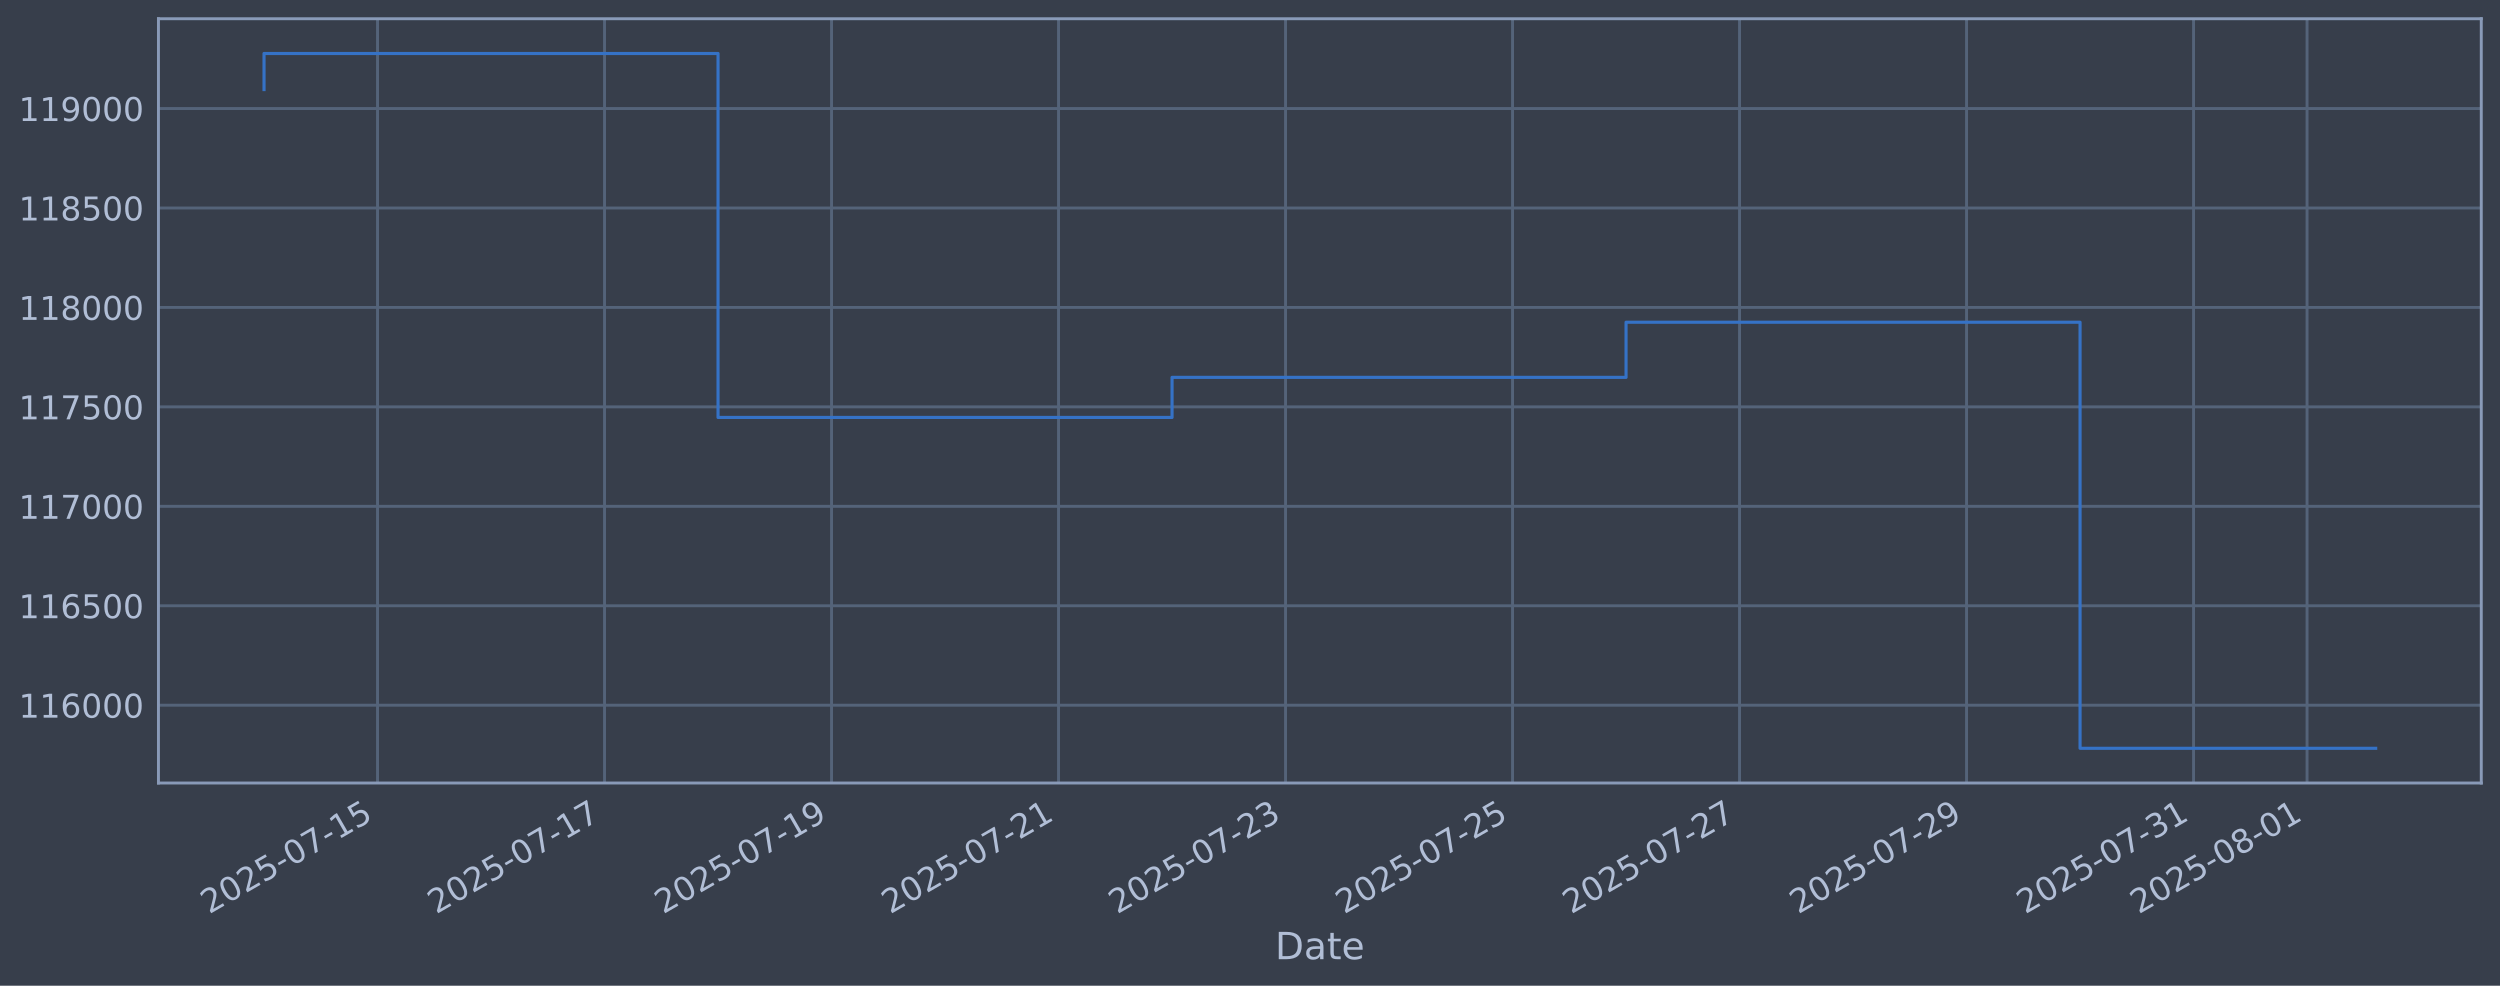
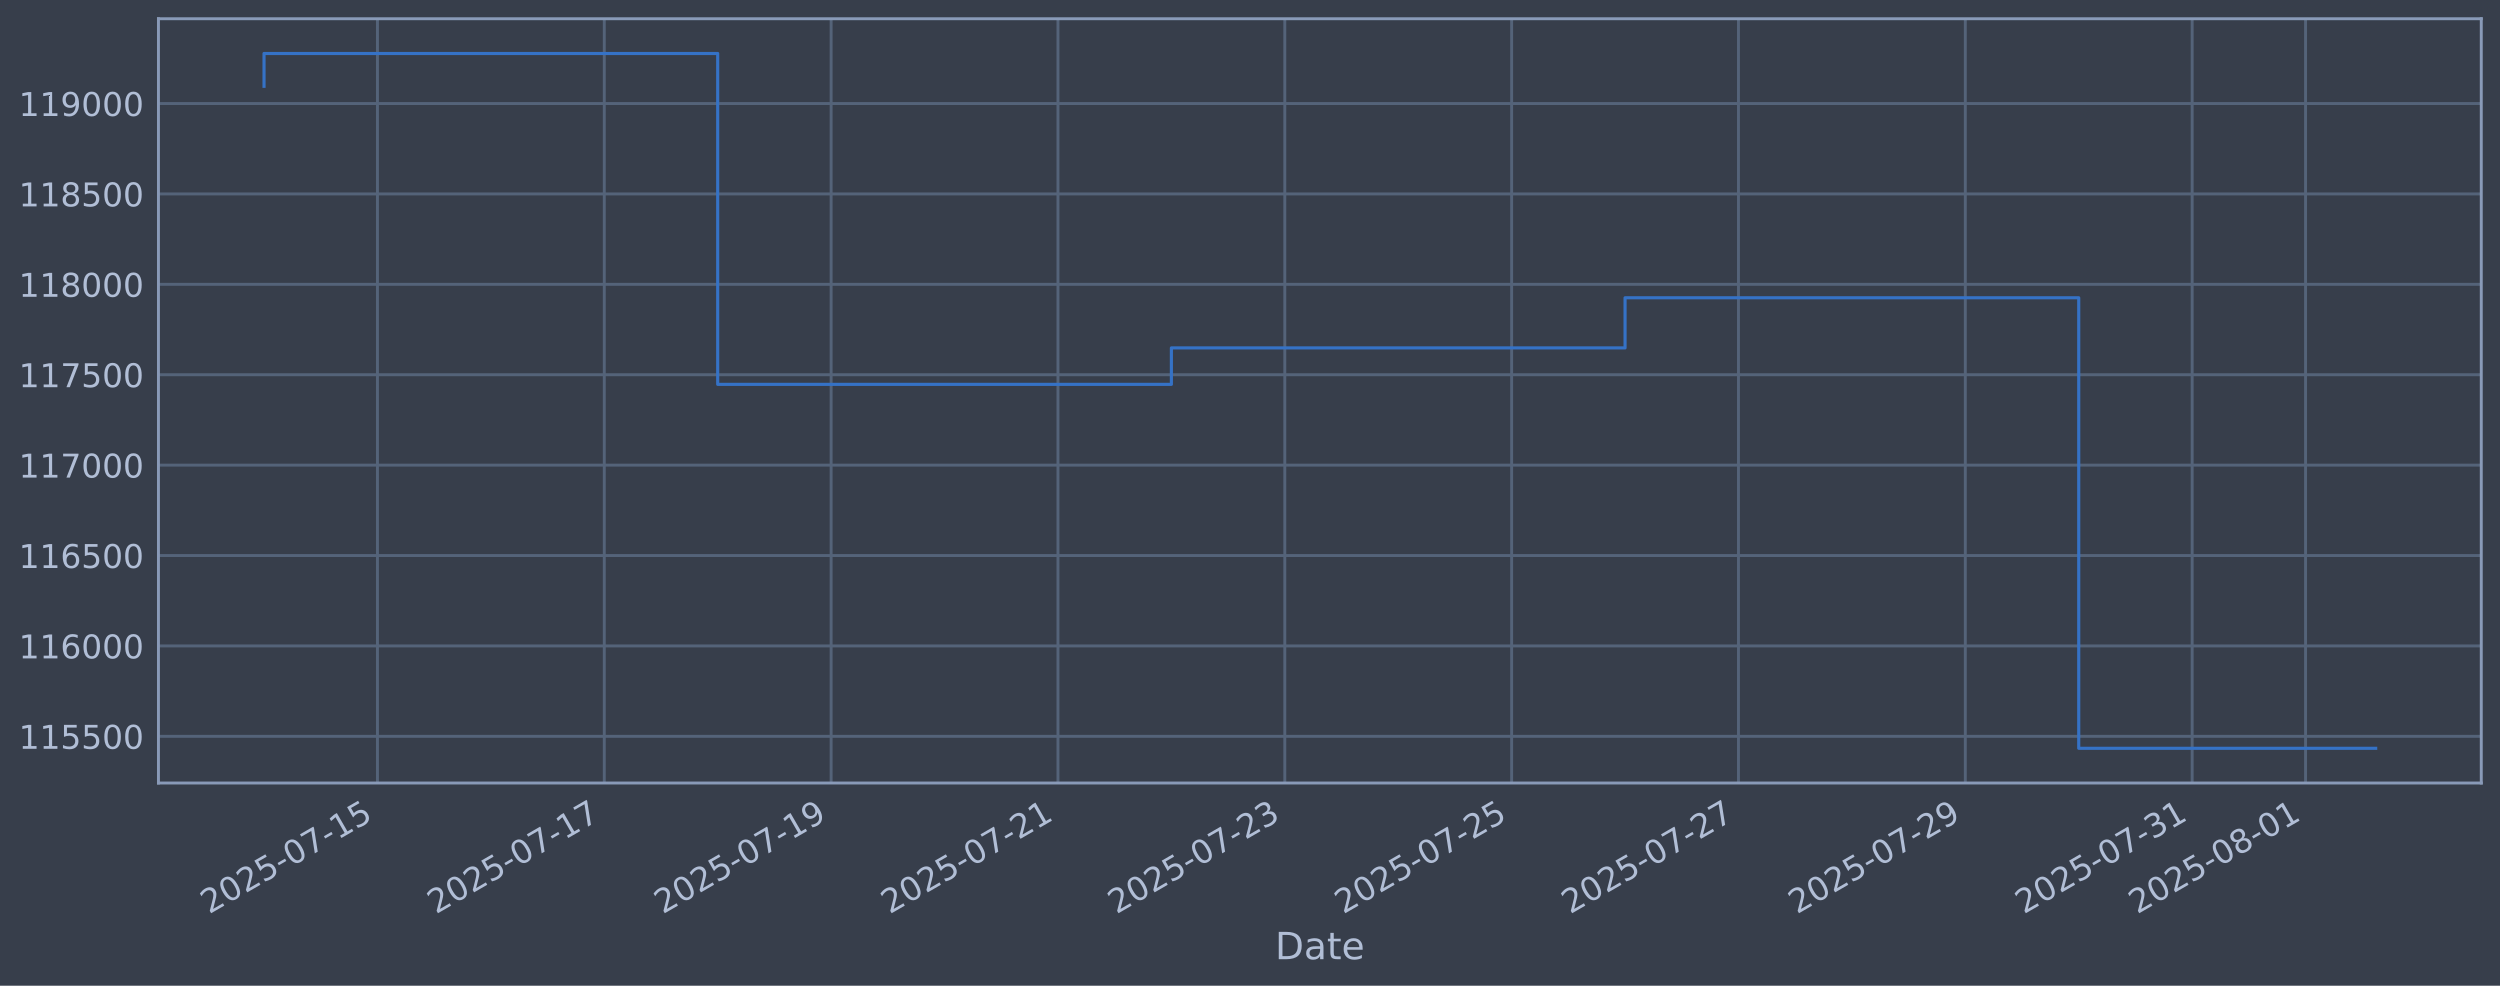
<svg xmlns="http://www.w3.org/2000/svg" xmlns:xlink="http://www.w3.org/1999/xlink" width="960.9pt" height="378.87pt" viewBox="0 0 960.9 378.87" version="1.1">
  <defs>
    <style type="text/css">*{stroke-linejoin: round; stroke-linecap: butt}</style>
  </defs>
  <g id="figure_1">
    <g id="patch_1">
      <path d="M 0 378.87  L 960.9 378.87  L 960.9 0  L 0 0  z " style="fill: #373e4b" />
    </g>
    <g id="axes_1">
      <g id="patch_2">
        <path d="M 60.901 300.96  L 953.701 300.96  L 953.701 7.2  L 60.901 7.2  z " style="fill: #373e4b" />
      </g>
      <g id="matplotlib.axis_1">
        <g id="xtick_1">
          <g id="line2d_1">
-             <path d="M 145.108 300.96  L 145.108 7.2  " clip-path="url(#p314e796188)" style="fill: none; stroke: #546379; stroke-width: 1.12; stroke-linecap: square" />
+             <path d="M 145.076 300.96  L 145.076 7.2  " clip-path="url(#p8e710fc0da)" style="fill: none; stroke: #546379; stroke-width: 1.12; stroke-linecap: square" />
          </g>
          <g id="line2d_2" />
          <g id="text_1">
-             <g style="fill: #b1bed6" transform="translate(80.38226 351.4642) rotate(-30) scale(0.126 -0.126)">
+             <g style="fill: #b1bed6" transform="translate(80.35046 351.4642) rotate(-30) scale(0.126 -0.126)">
              <defs>
                <path id="DejaVuSans-32" d="M 1228 531  L 3431 531  L 3431 0  L 469 0  L 469 531  Q 828 903 1448 1529  Q 2069 2156 2228 2338  Q 2531 2678 2651 2914  Q 2772 3150 2772 3378  Q 2772 3750 2511 3984  Q 2250 4219 1831 4219  Q 1534 4219 1204 4116  Q 875 4013 500 3803  L 500 4441  Q 881 4594 1212 4672  Q 1544 4750 1819 4750  Q 2544 4750 2975 4387  Q 3406 4025 3406 3419  Q 3406 3131 3298 2873  Q 3191 2616 2906 2266  Q 2828 2175 2409 1742  Q 1991 1309 1228 531  z " transform="scale(0.015625)" />
                <path id="DejaVuSans-30" d="M 2034 4250  Q 1547 4250 1301 3770  Q 1056 3291 1056 2328  Q 1056 1369 1301 889  Q 1547 409 2034 409  Q 2525 409 2770 889  Q 3016 1369 3016 2328  Q 3016 3291 2770 3770  Q 2525 4250 2034 4250  z M 2034 4750  Q 2819 4750 3233 4129  Q 3647 3509 3647 2328  Q 3647 1150 3233 529  Q 2819 -91 2034 -91  Q 1250 -91 836 529  Q 422 1150 422 2328  Q 422 3509 836 4129  Q 1250 4750 2034 4750  z " transform="scale(0.015625)" />
                <path id="DejaVuSans-35" d="M 691 4666  L 3169 4666  L 3169 4134  L 1269 4134  L 1269 2991  Q 1406 3038 1543 3061  Q 1681 3084 1819 3084  Q 2600 3084 3056 2656  Q 3513 2228 3513 1497  Q 3513 744 3044 326  Q 2575 -91 1722 -91  Q 1428 -91 1123 -41  Q 819 9 494 109  L 494 744  Q 775 591 1075 516  Q 1375 441 1709 441  Q 2250 441 2565 725  Q 2881 1009 2881 1497  Q 2881 1984 2565 2268  Q 2250 2553 1709 2553  Q 1456 2553 1204 2497  Q 953 2441 691 2322  L 691 4666  z " transform="scale(0.015625)" />
                <path id="DejaVuSans-2d" d="M 313 2009  L 1997 2009  L 1997 1497  L 313 1497  L 313 2009  z " transform="scale(0.015625)" />
                <path id="DejaVuSans-37" d="M 525 4666  L 3525 4666  L 3525 4397  L 1831 0  L 1172 0  L 2766 4134  L 525 4134  L 525 4666  z " transform="scale(0.015625)" />
                <path id="DejaVuSans-31" d="M 794 531  L 1825 531  L 1825 4091  L 703 3866  L 703 4441  L 1819 4666  L 2450 4666  L 2450 531  L 3481 531  L 3481 0  L 794 0  L 794 531  z " transform="scale(0.015625)" />
              </defs>
              <use xlink:href="#DejaVuSans-32" />
              <use xlink:href="#DejaVuSans-30" transform="translate(63.62305 0)" />
              <use xlink:href="#DejaVuSans-32" transform="translate(127.2461 0)" />
              <use xlink:href="#DejaVuSans-35" transform="translate(190.8691 0)" />
              <use xlink:href="#DejaVuSans-2d" transform="translate(254.4922 0)" />
              <use xlink:href="#DejaVuSans-30" transform="translate(290.5762 0)" />
              <use xlink:href="#DejaVuSans-37" transform="translate(354.1992 0)" />
              <use xlink:href="#DejaVuSans-2d" transform="translate(417.8223 0)" />
              <use xlink:href="#DejaVuSans-31" transform="translate(453.9062 0)" />
              <use xlink:href="#DejaVuSans-35" transform="translate(517.5293 0)" />
            </g>
          </g>
        </g>
        <g id="xtick_2">
          <g id="line2d_3">
-             <path d="M 232.359 300.96  L 232.359 7.2  " clip-path="url(#p314e796188)" style="fill: none; stroke: #546379; stroke-width: 1.12; stroke-linecap: square" />
+             <path d="M 232.263 300.96  L 232.263 7.2  " clip-path="url(#p8e710fc0da)" style="fill: none; stroke: #546379; stroke-width: 1.12; stroke-linecap: square" />
          </g>
          <g id="line2d_4" />
          <g id="text_2">
-             <g style="fill: #b1bed6" transform="translate(167.6332 351.4642) rotate(-30) scale(0.126 -0.126)">
+             <g style="fill: #b1bed6" transform="translate(167.5378 351.4642) rotate(-30) scale(0.126 -0.126)">
              <use xlink:href="#DejaVuSans-32" />
              <use xlink:href="#DejaVuSans-30" transform="translate(63.62305 0)" />
              <use xlink:href="#DejaVuSans-32" transform="translate(127.2461 0)" />
              <use xlink:href="#DejaVuSans-35" transform="translate(190.8691 0)" />
              <use xlink:href="#DejaVuSans-2d" transform="translate(254.4922 0)" />
              <use xlink:href="#DejaVuSans-30" transform="translate(290.5762 0)" />
              <use xlink:href="#DejaVuSans-37" transform="translate(354.1992 0)" />
              <use xlink:href="#DejaVuSans-2d" transform="translate(417.8223 0)" />
              <use xlink:href="#DejaVuSans-31" transform="translate(453.9062 0)" />
              <use xlink:href="#DejaVuSans-37" transform="translate(517.5293 0)" />
            </g>
          </g>
        </g>
        <g id="xtick_3">
          <g id="line2d_5">
-             <path d="M 319.61 300.96  L 319.61 7.2  " clip-path="url(#p314e796188)" style="fill: none; stroke: #546379; stroke-width: 1.12; stroke-linecap: square" />
+             <path d="M 319.451 300.96  L 319.451 7.2  " clip-path="url(#p8e710fc0da)" style="fill: none; stroke: #546379; stroke-width: 1.12; stroke-linecap: square" />
          </g>
          <g id="line2d_6" />
          <g id="text_3">
-             <g style="fill: #b1bed6" transform="translate(254.8841 351.4642) rotate(-30) scale(0.126 -0.126)">
+             <g style="fill: #b1bed6" transform="translate(254.7251 351.4642) rotate(-30) scale(0.126 -0.126)">
              <defs>
                <path id="DejaVuSans-39" d="M 703 97  L 703 672  Q 941 559 1184 500  Q 1428 441 1663 441  Q 2288 441 2617 861  Q 2947 1281 2994 2138  Q 2813 1869 2534 1725  Q 2256 1581 1919 1581  Q 1219 1581 811 2004  Q 403 2428 403 3163  Q 403 3881 828 4315  Q 1253 4750 1959 4750  Q 2769 4750 3195 4129  Q 3622 3509 3622 2328  Q 3622 1225 3098 567  Q 2575 -91 1691 -91  Q 1453 -91 1209 -44  Q 966 3 703 97  z M 1959 2075  Q 2384 2075 2632 2365  Q 2881 2656 2881 3163  Q 2881 3666 2632 3958  Q 2384 4250 1959 4250  Q 1534 4250 1286 3958  Q 1038 3666 1038 3163  Q 1038 2656 1286 2365  Q 1534 2075 1959 2075  z " transform="scale(0.015625)" />
              </defs>
              <use xlink:href="#DejaVuSans-32" />
              <use xlink:href="#DejaVuSans-30" transform="translate(63.62305 0)" />
              <use xlink:href="#DejaVuSans-32" transform="translate(127.2461 0)" />
              <use xlink:href="#DejaVuSans-35" transform="translate(190.8691 0)" />
              <use xlink:href="#DejaVuSans-2d" transform="translate(254.4922 0)" />
              <use xlink:href="#DejaVuSans-30" transform="translate(290.5762 0)" />
              <use xlink:href="#DejaVuSans-37" transform="translate(354.1992 0)" />
              <use xlink:href="#DejaVuSans-2d" transform="translate(417.8223 0)" />
              <use xlink:href="#DejaVuSans-31" transform="translate(453.9062 0)" />
              <use xlink:href="#DejaVuSans-39" transform="translate(517.5293 0)" />
            </g>
          </g>
        </g>
        <g id="xtick_4">
          <g id="line2d_7">
-             <path d="M 406.86 300.96  L 406.86 7.2  " clip-path="url(#p314e796188)" style="fill: none; stroke: #546379; stroke-width: 1.12; stroke-linecap: square" />
+             <path d="M 406.638 300.96  L 406.638 7.2  " clip-path="url(#p8e710fc0da)" style="fill: none; stroke: #546379; stroke-width: 1.12; stroke-linecap: square" />
          </g>
          <g id="line2d_8" />
          <g id="text_4">
-             <g style="fill: #b1bed6" transform="translate(342.135 351.4642) rotate(-30) scale(0.126 -0.126)">
+             <g style="fill: #b1bed6" transform="translate(341.9124 351.4642) rotate(-30) scale(0.126 -0.126)">
              <use xlink:href="#DejaVuSans-32" />
              <use xlink:href="#DejaVuSans-30" transform="translate(63.62305 0)" />
              <use xlink:href="#DejaVuSans-32" transform="translate(127.2461 0)" />
              <use xlink:href="#DejaVuSans-35" transform="translate(190.8691 0)" />
              <use xlink:href="#DejaVuSans-2d" transform="translate(254.4922 0)" />
              <use xlink:href="#DejaVuSans-30" transform="translate(290.5762 0)" />
              <use xlink:href="#DejaVuSans-37" transform="translate(354.1992 0)" />
              <use xlink:href="#DejaVuSans-2d" transform="translate(417.8223 0)" />
              <use xlink:href="#DejaVuSans-32" transform="translate(453.9062 0)" />
              <use xlink:href="#DejaVuSans-31" transform="translate(517.5293 0)" />
            </g>
          </g>
        </g>
        <g id="xtick_5">
          <g id="line2d_9">
-             <path d="M 494.111 300.96  L 494.111 7.2  " clip-path="url(#p314e796188)" style="fill: none; stroke: #546379; stroke-width: 1.12; stroke-linecap: square" />
+             <path d="M 493.825 300.96  L 493.825 7.2  " clip-path="url(#p8e710fc0da)" style="fill: none; stroke: #546379; stroke-width: 1.12; stroke-linecap: square" />
          </g>
          <g id="line2d_10" />
          <g id="text_5">
-             <g style="fill: #b1bed6" transform="translate(429.3859 351.4642) rotate(-30) scale(0.126 -0.126)">
+             <g style="fill: #b1bed6" transform="translate(429.0997 351.4642) rotate(-30) scale(0.126 -0.126)">
              <defs>
                <path id="DejaVuSans-33" d="M 2597 2516  Q 3050 2419 3304 2112  Q 3559 1806 3559 1356  Q 3559 666 3084 287  Q 2609 -91 1734 -91  Q 1441 -91 1130 -33  Q 819 25 488 141  L 488 750  Q 750 597 1062 519  Q 1375 441 1716 441  Q 2309 441 2620 675  Q 2931 909 2931 1356  Q 2931 1769 2642 2001  Q 2353 2234 1838 2234  L 1294 2234  L 1294 2753  L 1863 2753  Q 2328 2753 2575 2939  Q 2822 3125 2822 3475  Q 2822 3834 2567 4026  Q 2313 4219 1838 4219  Q 1578 4219 1281 4162  Q 984 4106 628 3988  L 628 4550  Q 988 4650 1302 4700  Q 1616 4750 1894 4750  Q 2613 4750 3031 4423  Q 3450 4097 3450 3541  Q 3450 3153 3228 2886  Q 3006 2619 2597 2516  z " transform="scale(0.015625)" />
              </defs>
              <use xlink:href="#DejaVuSans-32" />
              <use xlink:href="#DejaVuSans-30" transform="translate(63.62305 0)" />
              <use xlink:href="#DejaVuSans-32" transform="translate(127.2461 0)" />
              <use xlink:href="#DejaVuSans-35" transform="translate(190.8691 0)" />
              <use xlink:href="#DejaVuSans-2d" transform="translate(254.4922 0)" />
              <use xlink:href="#DejaVuSans-30" transform="translate(290.5762 0)" />
              <use xlink:href="#DejaVuSans-37" transform="translate(354.1992 0)" />
              <use xlink:href="#DejaVuSans-2d" transform="translate(417.8223 0)" />
              <use xlink:href="#DejaVuSans-32" transform="translate(453.9062 0)" />
              <use xlink:href="#DejaVuSans-33" transform="translate(517.5293 0)" />
            </g>
          </g>
        </g>
        <g id="xtick_6">
          <g id="line2d_11">
-             <path d="M 581.362 300.96  L 581.362 7.2  " clip-path="url(#p314e796188)" style="fill: none; stroke: #546379; stroke-width: 1.12; stroke-linecap: square" />
+             <path d="M 581.012 300.96  L 581.012 7.2  " clip-path="url(#p8e710fc0da)" style="fill: none; stroke: #546379; stroke-width: 1.12; stroke-linecap: square" />
          </g>
          <g id="line2d_12" />
          <g id="text_6">
-             <g style="fill: #b1bed6" transform="translate(516.6368 351.4642) rotate(-30) scale(0.126 -0.126)">
+             <g style="fill: #b1bed6" transform="translate(516.287 351.4642) rotate(-30) scale(0.126 -0.126)">
              <use xlink:href="#DejaVuSans-32" />
              <use xlink:href="#DejaVuSans-30" transform="translate(63.62305 0)" />
              <use xlink:href="#DejaVuSans-32" transform="translate(127.2461 0)" />
              <use xlink:href="#DejaVuSans-35" transform="translate(190.8691 0)" />
              <use xlink:href="#DejaVuSans-2d" transform="translate(254.4922 0)" />
              <use xlink:href="#DejaVuSans-30" transform="translate(290.5762 0)" />
              <use xlink:href="#DejaVuSans-37" transform="translate(354.1992 0)" />
              <use xlink:href="#DejaVuSans-2d" transform="translate(417.8223 0)" />
              <use xlink:href="#DejaVuSans-32" transform="translate(453.9062 0)" />
              <use xlink:href="#DejaVuSans-35" transform="translate(517.5293 0)" />
            </g>
          </g>
        </g>
        <g id="xtick_7">
          <g id="line2d_13">
-             <path d="M 668.613 300.96  L 668.613 7.2  " clip-path="url(#p314e796188)" style="fill: none; stroke: #546379; stroke-width: 1.12; stroke-linecap: square" />
+             <path d="M 668.2 300.96  L 668.2 7.2  " clip-path="url(#p8e710fc0da)" style="fill: none; stroke: #546379; stroke-width: 1.12; stroke-linecap: square" />
          </g>
          <g id="line2d_14" />
          <g id="text_7">
-             <g style="fill: #b1bed6" transform="translate(603.8876 351.4642) rotate(-30) scale(0.126 -0.126)">
+             <g style="fill: #b1bed6" transform="translate(603.4743 351.4642) rotate(-30) scale(0.126 -0.126)">
              <use xlink:href="#DejaVuSans-32" />
              <use xlink:href="#DejaVuSans-30" transform="translate(63.62305 0)" />
              <use xlink:href="#DejaVuSans-32" transform="translate(127.2461 0)" />
              <use xlink:href="#DejaVuSans-35" transform="translate(190.8691 0)" />
              <use xlink:href="#DejaVuSans-2d" transform="translate(254.4922 0)" />
              <use xlink:href="#DejaVuSans-30" transform="translate(290.5762 0)" />
              <use xlink:href="#DejaVuSans-37" transform="translate(354.1992 0)" />
              <use xlink:href="#DejaVuSans-2d" transform="translate(417.8223 0)" />
              <use xlink:href="#DejaVuSans-32" transform="translate(453.9062 0)" />
              <use xlink:href="#DejaVuSans-37" transform="translate(517.5293 0)" />
            </g>
          </g>
        </g>
        <g id="xtick_8">
          <g id="line2d_15">
-             <path d="M 755.864 300.96  L 755.864 7.2  " clip-path="url(#p314e796188)" style="fill: none; stroke: #546379; stroke-width: 1.12; stroke-linecap: square" />
+             <path d="M 755.387 300.96  L 755.387 7.2  " clip-path="url(#p8e710fc0da)" style="fill: none; stroke: #546379; stroke-width: 1.12; stroke-linecap: square" />
          </g>
          <g id="line2d_16" />
          <g id="text_8">
-             <g style="fill: #b1bed6" transform="translate(691.1385 351.4642) rotate(-30) scale(0.126 -0.126)">
+             <g style="fill: #b1bed6" transform="translate(690.6616 351.4642) rotate(-30) scale(0.126 -0.126)">
              <use xlink:href="#DejaVuSans-32" />
              <use xlink:href="#DejaVuSans-30" transform="translate(63.62305 0)" />
              <use xlink:href="#DejaVuSans-32" transform="translate(127.2461 0)" />
              <use xlink:href="#DejaVuSans-35" transform="translate(190.8691 0)" />
              <use xlink:href="#DejaVuSans-2d" transform="translate(254.4922 0)" />
              <use xlink:href="#DejaVuSans-30" transform="translate(290.5762 0)" />
              <use xlink:href="#DejaVuSans-37" transform="translate(354.1992 0)" />
              <use xlink:href="#DejaVuSans-2d" transform="translate(417.8223 0)" />
              <use xlink:href="#DejaVuSans-32" transform="translate(453.9062 0)" />
              <use xlink:href="#DejaVuSans-39" transform="translate(517.5293 0)" />
            </g>
          </g>
        </g>
        <g id="xtick_9">
          <g id="line2d_17">
-             <path d="M 843.115 300.96  L 843.115 7.2  " clip-path="url(#p314e796188)" style="fill: none; stroke: #546379; stroke-width: 1.12; stroke-linecap: square" />
+             <path d="M 842.574 300.96  L 842.574 7.2  " clip-path="url(#p8e710fc0da)" style="fill: none; stroke: #546379; stroke-width: 1.12; stroke-linecap: square" />
          </g>
          <g id="line2d_18" />
          <g id="text_9">
-             <g style="fill: #b1bed6" transform="translate(778.3894 351.4642) rotate(-30) scale(0.126 -0.126)">
+             <g style="fill: #b1bed6" transform="translate(777.8489 351.4642) rotate(-30) scale(0.126 -0.126)">
              <use xlink:href="#DejaVuSans-32" />
              <use xlink:href="#DejaVuSans-30" transform="translate(63.62305 0)" />
              <use xlink:href="#DejaVuSans-32" transform="translate(127.2461 0)" />
              <use xlink:href="#DejaVuSans-35" transform="translate(190.8691 0)" />
              <use xlink:href="#DejaVuSans-2d" transform="translate(254.4922 0)" />
              <use xlink:href="#DejaVuSans-30" transform="translate(290.5762 0)" />
              <use xlink:href="#DejaVuSans-37" transform="translate(354.1992 0)" />
              <use xlink:href="#DejaVuSans-2d" transform="translate(417.8223 0)" />
              <use xlink:href="#DejaVuSans-33" transform="translate(453.9062 0)" />
              <use xlink:href="#DejaVuSans-31" transform="translate(517.5293 0)" />
            </g>
          </g>
        </g>
        <g id="xtick_10">
          <g id="line2d_19">
-             <path d="M 886.74 300.96  L 886.74 7.2  " clip-path="url(#p314e796188)" style="fill: none; stroke: #546379; stroke-width: 1.12; stroke-linecap: square" />
+             <path d="M 886.168 300.96  L 886.168 7.2  " clip-path="url(#p8e710fc0da)" style="fill: none; stroke: #546379; stroke-width: 1.12; stroke-linecap: square" />
          </g>
          <g id="line2d_20" />
          <g id="text_10">
-             <g style="fill: #b1bed6" transform="translate(822.0149 351.4642) rotate(-30) scale(0.126 -0.126)">
+             <g style="fill: #b1bed6" transform="translate(821.4426 351.4642) rotate(-30) scale(0.126 -0.126)">
              <defs>
                <path id="DejaVuSans-38" d="M 2034 2216  Q 1584 2216 1326 1975  Q 1069 1734 1069 1313  Q 1069 891 1326 650  Q 1584 409 2034 409  Q 2484 409 2743 651  Q 3003 894 3003 1313  Q 3003 1734 2745 1975  Q 2488 2216 2034 2216  z M 1403 2484  Q 997 2584 770 2862  Q 544 3141 544 3541  Q 544 4100 942 4425  Q 1341 4750 2034 4750  Q 2731 4750 3128 4425  Q 3525 4100 3525 3541  Q 3525 3141 3298 2862  Q 3072 2584 2669 2484  Q 3125 2378 3379 2068  Q 3634 1759 3634 1313  Q 3634 634 3220 271  Q 2806 -91 2034 -91  Q 1263 -91 848 271  Q 434 634 434 1313  Q 434 1759 690 2068  Q 947 2378 1403 2484  z M 1172 3481  Q 1172 3119 1398 2916  Q 1625 2713 2034 2713  Q 2441 2713 2670 2916  Q 2900 3119 2900 3481  Q 2900 3844 2670 4047  Q 2441 4250 2034 4250  Q 1625 4250 1398 4047  Q 1172 3844 1172 3481  z " transform="scale(0.015625)" />
              </defs>
              <use xlink:href="#DejaVuSans-32" />
              <use xlink:href="#DejaVuSans-30" transform="translate(63.62305 0)" />
              <use xlink:href="#DejaVuSans-32" transform="translate(127.2461 0)" />
              <use xlink:href="#DejaVuSans-35" transform="translate(190.8691 0)" />
              <use xlink:href="#DejaVuSans-2d" transform="translate(254.4922 0)" />
              <use xlink:href="#DejaVuSans-30" transform="translate(290.5762 0)" />
              <use xlink:href="#DejaVuSans-38" transform="translate(354.1992 0)" />
              <use xlink:href="#DejaVuSans-2d" transform="translate(417.8223 0)" />
              <use xlink:href="#DejaVuSans-30" transform="translate(453.9062 0)" />
              <use xlink:href="#DejaVuSans-31" transform="translate(517.5293 0)" />
            </g>
          </g>
        </g>
        <g id="text_11">
          <g style="fill: #b1bed6" transform="translate(490.0914 368.6753) scale(0.144 -0.144)">
            <defs>
              <path id="DejaVuSans-44" d="M 1259 4147  L 1259 519  L 2022 519  Q 2988 519 3436 956  Q 3884 1394 3884 2338  Q 3884 3275 3436 3711  Q 2988 4147 2022 4147  L 1259 4147  z M 628 4666  L 1925 4666  Q 3281 4666 3915 4102  Q 4550 3538 4550 2338  Q 4550 1131 3912 565  Q 3275 0 1925 0  L 628 0  L 628 4666  z " transform="scale(0.015625)" />
              <path id="DejaVuSans-61" d="M 2194 1759  Q 1497 1759 1228 1600  Q 959 1441 959 1056  Q 959 750 1161 570  Q 1363 391 1709 391  Q 2188 391 2477 730  Q 2766 1069 2766 1631  L 2766 1759  L 2194 1759  z M 3341 1997  L 3341 0  L 2766 0  L 2766 531  Q 2569 213 2275 61  Q 1981 -91 1556 -91  Q 1019 -91 701 211  Q 384 513 384 1019  Q 384 1609 779 1909  Q 1175 2209 1959 2209  L 2766 2209  L 2766 2266  Q 2766 2663 2505 2880  Q 2244 3097 1772 3097  Q 1472 3097 1187 3025  Q 903 2953 641 2809  L 641 3341  Q 956 3463 1253 3523  Q 1550 3584 1831 3584  Q 2591 3584 2966 3190  Q 3341 2797 3341 1997  z " transform="scale(0.015625)" />
              <path id="DejaVuSans-74" d="M 1172 4494  L 1172 3500  L 2356 3500  L 2356 3053  L 1172 3053  L 1172 1153  Q 1172 725 1289 603  Q 1406 481 1766 481  L 2356 481  L 2356 0  L 1766 0  Q 1100 0 847 248  Q 594 497 594 1153  L 594 3053  L 172 3053  L 172 3500  L 594 3500  L 594 4494  L 1172 4494  z " transform="scale(0.015625)" />
              <path id="DejaVuSans-65" d="M 3597 1894  L 3597 1613  L 953 1613  Q 991 1019 1311 708  Q 1631 397 2203 397  Q 2534 397 2845 478  Q 3156 559 3463 722  L 3463 178  Q 3153 47 2828 -22  Q 2503 -91 2169 -91  Q 1331 -91 842 396  Q 353 884 353 1716  Q 353 2575 817 3079  Q 1281 3584 2069 3584  Q 2775 3584 3186 3129  Q 3597 2675 3597 1894  z M 3022 2063  Q 3016 2534 2758 2815  Q 2500 3097 2075 3097  Q 1594 3097 1305 2825  Q 1016 2553 972 2059  L 3022 2063  z " transform="scale(0.015625)" />
            </defs>
            <use xlink:href="#DejaVuSans-44" />
            <use xlink:href="#DejaVuSans-61" transform="translate(77.00195 0)" />
            <use xlink:href="#DejaVuSans-74" transform="translate(138.2812 0)" />
            <use xlink:href="#DejaVuSans-65" transform="translate(177.4902 0)" />
          </g>
        </g>
      </g>
      <g id="matplotlib.axis_2">
        <g id="ytick_1">
          <g id="line2d_21">
-             <path d="M 60.901 271.054  L 953.701 271.054  " clip-path="url(#p314e796188)" style="fill: none; stroke: #546379; stroke-width: 1.12; stroke-linecap: square" />
+             <path d="M 60.901 283.018  L 953.701 283.018  " clip-path="url(#p8e710fc0da)" style="fill: none; stroke: #546379; stroke-width: 1.12; stroke-linecap: square" />
          </g>
          <g id="line2d_22" />
          <g id="text_12">
-             <g style="fill: #b1bed6" transform="translate(7.2 275.8405) scale(0.126 -0.126)">
+             <g style="fill: #b1bed6" transform="translate(7.2 287.8054) scale(0.126 -0.126)">
+               <use xlink:href="#DejaVuSans-31" />
+               <use xlink:href="#DejaVuSans-31" transform="translate(63.62305 0)" />
+               <use xlink:href="#DejaVuSans-35" transform="translate(127.2461 0)" />
+               <use xlink:href="#DejaVuSans-35" transform="translate(190.8691 0)" />
+               <use xlink:href="#DejaVuSans-30" transform="translate(254.4922 0)" />
+               <use xlink:href="#DejaVuSans-30" transform="translate(318.1152 0)" />
+             </g>
+           </g>
+         </g>
+         <g id="ytick_2">
+           <g id="line2d_23">
+             <path d="M 60.901 248.272  L 953.701 248.272  " clip-path="url(#p8e710fc0da)" style="fill: none; stroke: #546379; stroke-width: 1.12; stroke-linecap: square" />
+           </g>
+           <g id="line2d_24" />
+           <g id="text_13">
+             <g style="fill: #b1bed6" transform="translate(7.2 253.0587) scale(0.126 -0.126)">
              <defs>
                <path id="DejaVuSans-36" d="M 2113 2584  Q 1688 2584 1439 2293  Q 1191 2003 1191 1497  Q 1191 994 1439 701  Q 1688 409 2113 409  Q 2538 409 2786 701  Q 3034 994 3034 1497  Q 3034 2003 2786 2293  Q 2538 2584 2113 2584  z M 3366 4563  L 3366 3988  Q 3128 4100 2886 4159  Q 2644 4219 2406 4219  Q 1781 4219 1451 3797  Q 1122 3375 1075 2522  Q 1259 2794 1537 2939  Q 1816 3084 2150 3084  Q 2853 3084 3261 2657  Q 3669 2231 3669 1497  Q 3669 778 3244 343  Q 2819 -91 2113 -91  Q 1303 -91 875 529  Q 447 1150 447 2328  Q 447 3434 972 4092  Q 1497 4750 2381 4750  Q 2619 4750 2861 4703  Q 3103 4656 3366 4563  z " transform="scale(0.015625)" />
              </defs>
              <use xlink:href="#DejaVuSans-31" />
              <use xlink:href="#DejaVuSans-31" transform="translate(63.62305 0)" />
              <use xlink:href="#DejaVuSans-36" transform="translate(127.2461 0)" />
              <use xlink:href="#DejaVuSans-30" transform="translate(190.8691 0)" />
              <use xlink:href="#DejaVuSans-30" transform="translate(254.4922 0)" />
              <use xlink:href="#DejaVuSans-30" transform="translate(318.1152 0)" />
            </g>
          </g>
        </g>
-         <g id="ytick_2">
-           <g id="line2d_23">
-             <path d="M 60.901 232.831  L 953.701 232.831  " clip-path="url(#p314e796188)" style="fill: none; stroke: #546379; stroke-width: 1.12; stroke-linecap: square" />
-           </g>
-           <g id="line2d_24" />
-           <g id="text_13">
-             <g style="fill: #b1bed6" transform="translate(7.2 237.6177) scale(0.126 -0.126)">
-               <use xlink:href="#DejaVuSans-31" />
-               <use xlink:href="#DejaVuSans-31" transform="translate(63.62305 0)" />
-               <use xlink:href="#DejaVuSans-36" transform="translate(127.2461 0)" />
-               <use xlink:href="#DejaVuSans-35" transform="translate(190.8691 0)" />
-               <use xlink:href="#DejaVuSans-30" transform="translate(254.4922 0)" />
-               <use xlink:href="#DejaVuSans-30" transform="translate(318.1152 0)" />
-             </g>
-           </g>
-         </g>
        <g id="ytick_3">
          <g id="line2d_25">
-             <path d="M 60.901 194.608  L 953.701 194.608  " clip-path="url(#p314e796188)" style="fill: none; stroke: #546379; stroke-width: 1.12; stroke-linecap: square" />
+             <path d="M 60.901 213.525  L 953.701 213.525  " clip-path="url(#p8e710fc0da)" style="fill: none; stroke: #546379; stroke-width: 1.12; stroke-linecap: square" />
          </g>
          <g id="line2d_26" />
          <g id="text_14">
-             <g style="fill: #b1bed6" transform="translate(7.2 199.3949) scale(0.126 -0.126)">
+             <g style="fill: #b1bed6" transform="translate(7.2 218.3121) scale(0.126 -0.126)">
+               <use xlink:href="#DejaVuSans-31" />
+               <use xlink:href="#DejaVuSans-31" transform="translate(63.62305 0)" />
+               <use xlink:href="#DejaVuSans-36" transform="translate(127.2461 0)" />
+               <use xlink:href="#DejaVuSans-35" transform="translate(190.8691 0)" />
+               <use xlink:href="#DejaVuSans-30" transform="translate(254.4922 0)" />
+               <use xlink:href="#DejaVuSans-30" transform="translate(318.1152 0)" />
+             </g>
+           </g>
+         </g>
+         <g id="ytick_4">
+           <g id="line2d_27">
+             <path d="M 60.901 178.778  L 953.701 178.778  " clip-path="url(#p8e710fc0da)" style="fill: none; stroke: #546379; stroke-width: 1.12; stroke-linecap: square" />
+           </g>
+           <g id="line2d_28" />
+           <g id="text_15">
+             <g style="fill: #b1bed6" transform="translate(7.2 183.5655) scale(0.126 -0.126)">
              <use xlink:href="#DejaVuSans-31" />
              <use xlink:href="#DejaVuSans-31" transform="translate(63.62305 0)" />
              <use xlink:href="#DejaVuSans-37" transform="translate(127.2461 0)" />
              <use xlink:href="#DejaVuSans-30" transform="translate(190.8691 0)" />
              <use xlink:href="#DejaVuSans-30" transform="translate(254.4922 0)" />
              <use xlink:href="#DejaVuSans-30" transform="translate(318.1152 0)" />
            </g>
          </g>
        </g>
-         <g id="ytick_4">
-           <g id="line2d_27">
-             <path d="M 60.901 156.385  L 953.701 156.385  " clip-path="url(#p314e796188)" style="fill: none; stroke: #546379; stroke-width: 1.12; stroke-linecap: square" />
-           </g>
-           <g id="line2d_28" />
-           <g id="text_15">
-             <g style="fill: #b1bed6" transform="translate(7.2 161.1721) scale(0.126 -0.126)">
-               <use xlink:href="#DejaVuSans-31" />
-               <use xlink:href="#DejaVuSans-31" transform="translate(63.62305 0)" />
-               <use xlink:href="#DejaVuSans-37" transform="translate(127.2461 0)" />
-               <use xlink:href="#DejaVuSans-35" transform="translate(190.8691 0)" />
-               <use xlink:href="#DejaVuSans-30" transform="translate(254.4922 0)" />
-               <use xlink:href="#DejaVuSans-30" transform="translate(318.1152 0)" />
-             </g>
-           </g>
-         </g>
        <g id="ytick_5">
          <g id="line2d_29">
-             <path d="M 60.901 118.162  L 953.701 118.162  " clip-path="url(#p314e796188)" style="fill: none; stroke: #546379; stroke-width: 1.12; stroke-linecap: square" />
+             <path d="M 60.901 144.032  L 953.701 144.032  " clip-path="url(#p8e710fc0da)" style="fill: none; stroke: #546379; stroke-width: 1.12; stroke-linecap: square" />
          </g>
          <g id="line2d_30" />
          <g id="text_16">
-             <g style="fill: #b1bed6" transform="translate(7.2 122.9493) scale(0.126 -0.126)">
+             <g style="fill: #b1bed6" transform="translate(7.2 148.8188) scale(0.126 -0.126)">
+               <use xlink:href="#DejaVuSans-31" />
+               <use xlink:href="#DejaVuSans-31" transform="translate(63.62305 0)" />
+               <use xlink:href="#DejaVuSans-37" transform="translate(127.2461 0)" />
+               <use xlink:href="#DejaVuSans-35" transform="translate(190.8691 0)" />
+               <use xlink:href="#DejaVuSans-30" transform="translate(254.4922 0)" />
+               <use xlink:href="#DejaVuSans-30" transform="translate(318.1152 0)" />
+             </g>
+           </g>
+         </g>
+         <g id="ytick_6">
+           <g id="line2d_31">
+             <path d="M 60.901 109.285  L 953.701 109.285  " clip-path="url(#p8e710fc0da)" style="fill: none; stroke: #546379; stroke-width: 1.12; stroke-linecap: square" />
+           </g>
+           <g id="line2d_32" />
+           <g id="text_17">
+             <g style="fill: #b1bed6" transform="translate(7.2 114.0722) scale(0.126 -0.126)">
              <use xlink:href="#DejaVuSans-31" />
              <use xlink:href="#DejaVuSans-31" transform="translate(63.62305 0)" />
              <use xlink:href="#DejaVuSans-38" transform="translate(127.2461 0)" />
              <use xlink:href="#DejaVuSans-30" transform="translate(190.8691 0)" />
              <use xlink:href="#DejaVuSans-30" transform="translate(254.4922 0)" />
              <use xlink:href="#DejaVuSans-30" transform="translate(318.1152 0)" />
            </g>
          </g>
        </g>
-         <g id="ytick_6">
-           <g id="line2d_31">
-             <path d="M 60.901 79.939  L 953.701 79.939  " clip-path="url(#p314e796188)" style="fill: none; stroke: #546379; stroke-width: 1.12; stroke-linecap: square" />
-           </g>
-           <g id="line2d_32" />
-           <g id="text_17">
-             <g style="fill: #b1bed6" transform="translate(7.2 84.72651) scale(0.126 -0.126)">
-               <use xlink:href="#DejaVuSans-31" />
-               <use xlink:href="#DejaVuSans-31" transform="translate(63.62305 0)" />
-               <use xlink:href="#DejaVuSans-38" transform="translate(127.2461 0)" />
-               <use xlink:href="#DejaVuSans-35" transform="translate(190.8691 0)" />
-               <use xlink:href="#DejaVuSans-30" transform="translate(254.4922 0)" />
-               <use xlink:href="#DejaVuSans-30" transform="translate(318.1152 0)" />
-             </g>
-           </g>
-         </g>
        <g id="ytick_7">
          <g id="line2d_33">
-             <path d="M 60.901 41.717  L 953.701 41.717  " clip-path="url(#p314e796188)" style="fill: none; stroke: #546379; stroke-width: 1.12; stroke-linecap: square" />
+             <path d="M 60.901 74.539  L 953.701 74.539  " clip-path="url(#p8e710fc0da)" style="fill: none; stroke: #546379; stroke-width: 1.12; stroke-linecap: square" />
          </g>
          <g id="line2d_34" />
          <g id="text_18">
-             <g style="fill: #b1bed6" transform="translate(7.2 46.50371) scale(0.126 -0.126)">
+             <g style="fill: #b1bed6" transform="translate(7.2 79.32558) scale(0.126 -0.126)">
+               <use xlink:href="#DejaVuSans-31" />
+               <use xlink:href="#DejaVuSans-31" transform="translate(63.62305 0)" />
+               <use xlink:href="#DejaVuSans-38" transform="translate(127.2461 0)" />
+               <use xlink:href="#DejaVuSans-35" transform="translate(190.8691 0)" />
+               <use xlink:href="#DejaVuSans-30" transform="translate(254.4922 0)" />
+               <use xlink:href="#DejaVuSans-30" transform="translate(318.1152 0)" />
+             </g>
+           </g>
+         </g>
+         <g id="ytick_8">
+           <g id="line2d_35">
+             <path d="M 60.901 39.792  L 953.701 39.792  " clip-path="url(#p8e710fc0da)" style="fill: none; stroke: #546379; stroke-width: 1.12; stroke-linecap: square" />
+           </g>
+           <g id="line2d_36" />
+           <g id="text_19">
+             <g style="fill: #b1bed6" transform="translate(7.2 44.57895) scale(0.126 -0.126)">
              <use xlink:href="#DejaVuSans-31" />
              <use xlink:href="#DejaVuSans-31" transform="translate(63.62305 0)" />
              <use xlink:href="#DejaVuSans-39" transform="translate(127.2461 0)" />
              <use xlink:href="#DejaVuSans-30" transform="translate(190.8691 0)" />
              <use xlink:href="#DejaVuSans-30" transform="translate(254.4922 0)" />
              <use xlink:href="#DejaVuSans-30" transform="translate(318.1152 0)" />
            </g>
          </g>
        </g>
      </g>
-       <g id="line2d_35">
-         <path d="M 101.482 34.425  L 101.482 20.553  L 275.984 20.553  L 275.984 160.453  L 450.486 160.453  L 450.486 145.046  L 624.988 145.046  L 624.988 123.854  L 799.49 123.854  L 799.49 287.607  L 913.119 287.607  " clip-path="url(#p314e796188)" style="fill: none; stroke: #3572c6; stroke-width: 1.2; stroke-linecap: square" />
+       <g id="line2d_37">
+         <path d="M 101.482 33.163  L 101.482 20.553  L 275.857 20.553  L 275.857 147.73  L 450.232 147.73  L 450.232 133.724  L 624.606 133.724  L 624.606 114.459  L 798.981 114.459  L 798.981 287.607  L 913.119 287.607  " clip-path="url(#p8e710fc0da)" style="fill: none; stroke: #3572c6; stroke-width: 1.2; stroke-linecap: square" />
      </g>
      <g id="patch_3">
        <path d="M 60.901 300.96  L 60.901 7.2  " style="fill: none; stroke: #899ab8; stroke-width: 1.12; stroke-linejoin: miter; stroke-linecap: square" />
      </g>
      <g id="patch_4">
        <path d="M 953.701 300.96  L 953.701 7.2  " style="fill: none; stroke: #899ab8; stroke-width: 1.12; stroke-linejoin: miter; stroke-linecap: square" />
      </g>
      <g id="patch_5">
        <path d="M 60.901 300.96  L 953.701 300.96  " style="fill: none; stroke: #899ab8; stroke-width: 1.12; stroke-linejoin: miter; stroke-linecap: square" />
      </g>
      <g id="patch_6">
        <path d="M 60.901 7.2  L 953.701 7.2  " style="fill: none; stroke: #899ab8; stroke-width: 1.12; stroke-linejoin: miter; stroke-linecap: square" />
      </g>
    </g>
  </g>
  <defs>
-     <clipPath id="p314e796188">
+     <clipPath id="p8e710fc0da">
      <rect x="60.901" y="7.2" width="892.8" height="293.76" />
    </clipPath>
  </defs>
</svg>
